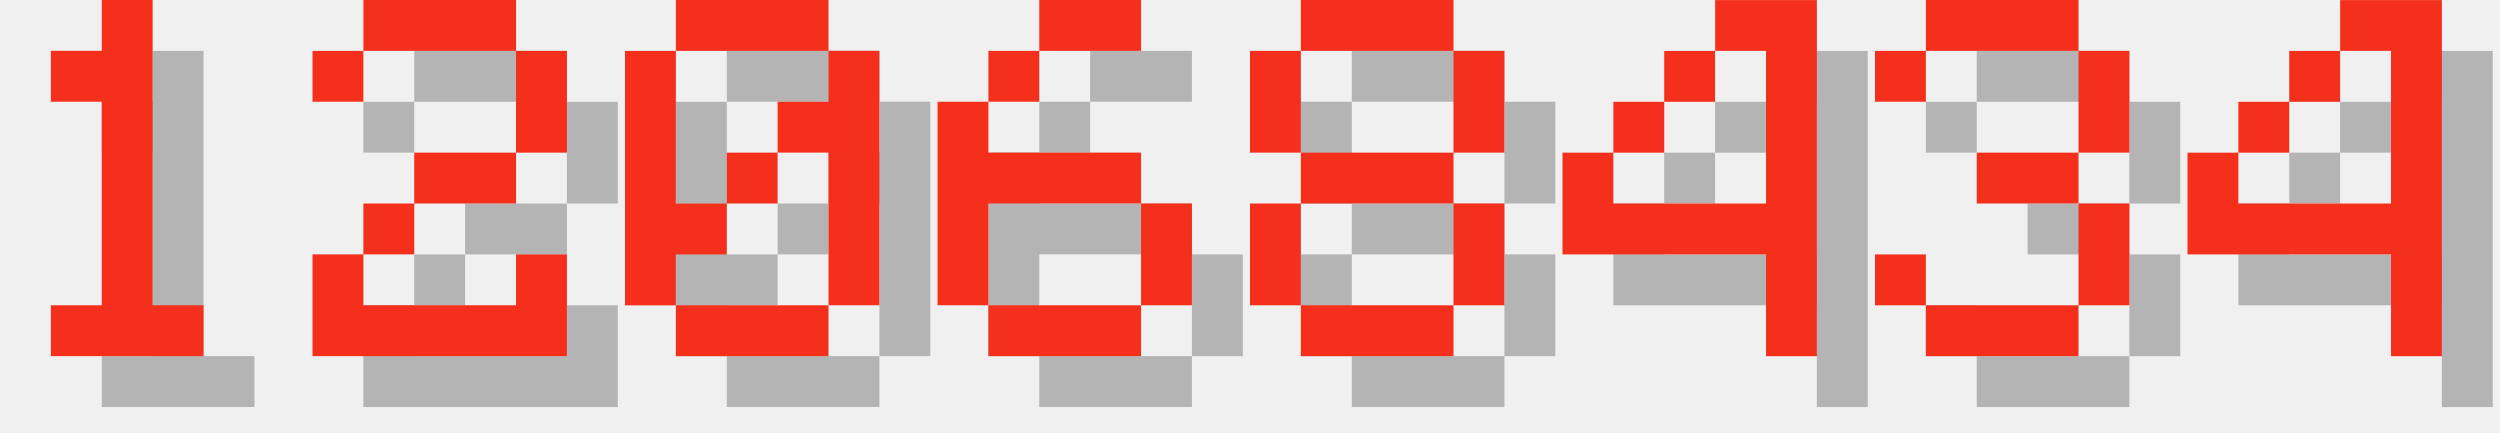
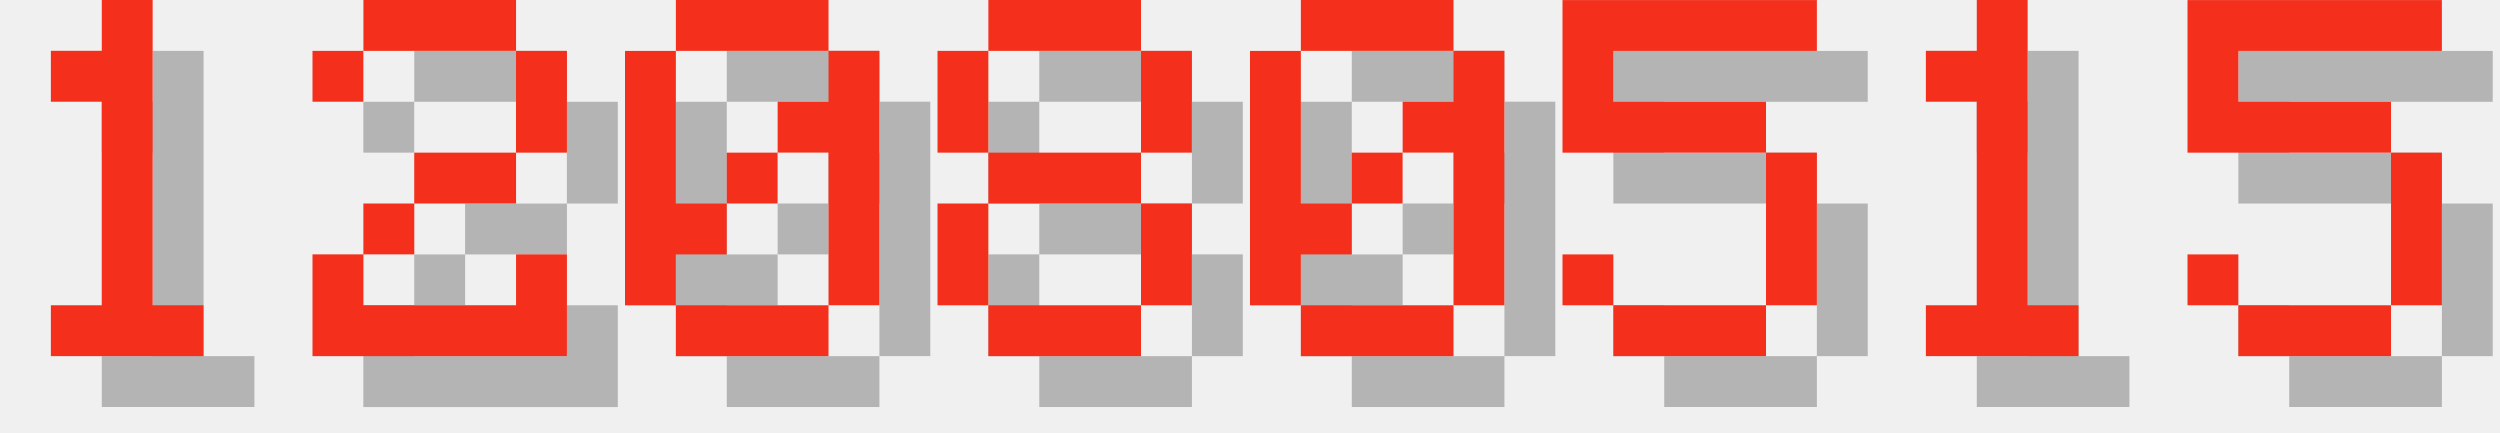
<svg xmlns="http://www.w3.org/2000/svg" version="1.1" width="208.0" height="36">
  <style>
        .text-foreground {
            fill: #F4301C;
        }
        .text-shadow {
            fill: #000000;
            fill-opacity: 0.25;
        }
    </style>
  <g class="digit" id="digit_1" transform="translate(0.0, 0), scale(4)">
    <path id="digit_1_shadow" class="text-shadow" d="m2.117 2.117v1.058h1.058v4.233h-1.058v1.058h3.175v-1.058h-1.058v-6.35h-1.058v1.058h-1.058z" fill-opacity=".5" style="paint-order:stroke fill markers" />
    <path id="digit_1_fg" class="text-foreground" d="m1.058 1.058v1.058h1.058v4.233h-1.058v1.058h3.175v-1.058h-1.058v-6.35h-1.058v1.058h-1.058z" fill="#fff" style="paint-order:stroke fill markers" />
  </g>
  <g class="digit" id="digit_2" transform="translate(26.0, 0), scale(4)">
    <path id="digit_2_shadow" class="text-shadow" d="m1.058 2.117v1.058h1.058v-1.058h3.175v2.117h-2.117v1.058h-1.058v1.058h-1.058v2.117h5.292v-2.117h-1.058v1.058h-3.175v-1.058h1.058v-1.058h2.117v-1.058h1.058v-2.117h-1.058v-1.058h-3.175v1.058h-1.058z" fill-opacity=".5" style="paint-order:stroke fill markers" />
    <path id="digit_2_fg" class="text-foreground" d="m0 1.058v1.058h1.058v-1.058h3.175v2.117h-2.117v1.058h-1.058v1.058h-1.058v2.117h5.292v-2.117h-1.058v1.058h-3.175v-1.058h1.058v-1.058h2.117v-1.058h1.058v-2.117h-1.058v-1.058h-3.175v1.058h-1.058z" fill="#fff" style="paint-order:stroke fill markers" />
  </g>
  <g class="digit" id="digit_0" transform="translate(52.0, 0), scale(4)">
    <path id="digit_0_shadow" class="text-shadow" d="m2.117 1.058v1.058h3.175v-1.058h-3.175zm3.175 1.058v1.058h-1.058v1.058h1.058v3.175h1.058v-5.292h-1.058zm0 5.292h-3.175v1.058h3.175v-1.058zm-3.175 0v-1.058h1.058v-1.058h-1.058v-3.175h-1.058v5.292h1.058zm1.058-2.117h1.058v-1.058h-1.058v1.058z" fill-opacity=".5" style="paint-order:stroke fill markers" />
    <path id="digit_0_fg" class="text-foreground" d="m1.058 0v1.058h3.175v-1.058h-3.175zm3.175 1.058v1.058h-1.058v1.058h1.058v3.175h1.058v-5.292h-1.058zm0 5.292h-3.175v1.058h3.175v-1.058zm-3.175 0v-1.058h1.058v-1.058h-1.058v-3.175h-1.058v5.292h1.058zm1.058-2.117h1.058v-1.058h-1.058v1.058z" fill="#fff" style="paint-order:stroke fill markers" />
  </g>
-   <g class="digit" id="digit_6" transform="translate(78.0, 0), scale(4)">
-     <path id="digit_6_shadow" class="text-shadow" d="m3.175 1.058v1.058h2.117v-1.058h-2.117zm0 1.058h-1.058v1.058h1.058v-1.058zm-1.058 1.058h-1.058v4.233h1.058v-2.117h3.175v-1.058h-3.175v-1.058zm3.175 2.117v2.117h1.058v-2.117h-1.058zm0 2.117h-3.175v1.058h3.175v-1.058z" fill-opacity=".5" style="paint-order:stroke fill markers" />
-     <path id="digit_6_fg" class="text-foreground" d="m2.117 0v1.058h2.117v-1.058h-2.117zm0 1.058h-1.058v1.058h1.058v-1.058zm-1.058 1.058h-1.058v4.233h1.058v-2.117h3.175v-1.058h-3.175v-1.058zm3.175 2.117v2.117h1.058v-2.117h-1.058zm0 2.117h-3.175v1.058h3.175v-1.058z" fill="#fff" style="paint-order:stroke fill markers" />
-   </g>
-   <g class="digit" id="digit_8" transform="translate(104.0, 0), scale(4)">
+   <g class="digit" id="digit_8" transform="translate(78.0, 0), scale(4)">
    <path id="digit_8_shadow" class="text-shadow" d="m2.117 1.058v1.058h3.175v-1.058h-3.175zm3.175 1.058v2.117h1.058v-2.117h-1.058zm0 2.117h-3.175v1.058h3.175v-1.058zm0 1.058v2.117h1.058v-2.117h-1.058zm0 2.117h-3.175v1.058h3.175v-1.058zm-3.175 0v-2.117h-1.058v2.117h1.058zm0-3.175v-2.117h-1.058v2.117h1.058z" fill-opacity=".5" style="paint-order:stroke fill markers" />
    <path id="digit_8_fg" class="text-foreground" d="m1.058 0v1.058h3.175v-1.058h-3.175zm3.175 1.058v2.117h1.058v-2.117h-1.058zm0 2.117h-3.175v1.058h3.175v-1.058zm0 1.058v2.117h1.058v-2.117h-1.058zm0 2.117h-3.175v1.058h3.175v-1.058zm-3.175 0v-2.117h-1.058v2.117h1.058zm0-3.175v-2.117h-1.058v2.117h1.058z" fill="#fff" style="paint-order:stroke fill markers" />
  </g>
-   <g class="digit" id="digit_4" transform="translate(130.0, 0), scale(4)">
-     <path id="digit_4_shadow" class="text-shadow" d="m4.233 1.058v1.058h1.058v3.175h-3.175v-1.058h-1.058v2.117h4.233v2.117h1.058v-7.408h-2.117zm-2.117 3.175h1.058v-1.058h-1.058v1.058zm1.058-1.058h1.058v-1.058h-1.058v1.058z" fill-opacity=".5" style="paint-order:stroke fill markers" />
-     <path id="digit_4_fg" class="text-foreground" d="m3.175 0v1.058h1.058v3.175h-3.175v-1.058h-1.058v2.117h4.233v2.117h1.058v-7.408h-2.117zm-2.117 3.175h1.058v-1.058h-1.058v1.058zm1.058-1.058h1.058v-1.058h-1.058v1.058z" fill="#fff" style="paint-order:stroke fill markers" />
+   <g class="digit" id="digit_0" transform="translate(104.0, 0), scale(4)">
+     <path id="digit_0_shadow" class="text-shadow" d="m2.117 1.058v1.058h3.175v-1.058h-3.175zm3.175 1.058v1.058h-1.058v1.058h1.058v3.175h1.058v-5.292h-1.058zm0 5.292h-3.175v1.058h3.175v-1.058zm-3.175 0v-1.058h1.058v-1.058h-1.058v-3.175h-1.058v5.292h1.058zm1.058-2.117h1.058v-1.058h-1.058v1.058z" fill-opacity=".5" style="paint-order:stroke fill markers" />
+     <path id="digit_0_fg" class="text-foreground" d="m1.058 0v1.058h3.175v-1.058h-3.175zm3.175 1.058v1.058h-1.058v1.058h1.058v3.175h1.058v-5.292h-1.058zm0 5.292h-3.175v1.058h3.175v-1.058zm-3.175 0v-1.058h1.058v-1.058h-1.058v-3.175h-1.058v5.292h1.058zm1.058-2.117h1.058v-1.058h-1.058v1.058z" fill="#fff" style="paint-order:stroke fill markers" />
  </g>
-   <g class="digit" id="digit_3" transform="translate(156.0, 0), scale(4)">
-     <path id="digit_3_shadow" class="text-shadow" d="m1.058 2.117v1.058h1.058v-1.058h3.175v2.117h-2.117v1.058h2.117v2.117h-3.175v-1.058h-1.058v1.058h1.058v1.058h3.175v-1.058h1.058v-2.117h-1.058v-1.058h1.058v-2.117h-1.058v-1.058h-3.175v1.058h-1.058z" fill-opacity=".5" style="paint-order:stroke fill markers" />
-     <path id="digit_3_fg" class="text-foreground" d="m0 1.058v1.058h1.058v-1.058h3.175v2.117h-2.117v1.058h2.117v2.117h-3.175v-1.058h-1.058v1.058h1.058v1.058h3.175v-1.058h1.058v-2.117h-1.058v-1.058h1.058v-2.117h-1.058v-1.058h-3.175v1.058h-1.058z" fill="#fff" style="paint-order:stroke fill markers" />
+   <g class="digit" id="digit_5" transform="translate(130.0, 0), scale(4)">
+     <path id="digit_5_shadow" class="text-shadow" d="m1.058 1.058v3.175h4.233v3.175h-3.175v-1.058h-1.058v1.058h1.058v1.058h3.175v-1.058h1.058v-3.175h-1.058v-1.058h-3.175v-1.058h4.233v-1.058h-5.292z" fill-opacity=".5" style="paint-order:stroke fill markers" />
+     <path id="digit_5_fg" class="text-foreground" d="m0 0v3.175h4.233v3.175h-3.175v-1.058h-1.058v1.058h1.058v1.058h3.175v-1.058h1.058v-3.175h-1.058v-1.058h-3.175v-1.058h4.233v-1.058h-5.292z" fill="#fff" style="paint-order:stroke fill markers" />
  </g>
-   <g class="digit" id="digit_4" transform="translate(182.0, 0), scale(4)">
-     <path id="digit_4_shadow" class="text-shadow" d="m4.233 1.058v1.058h1.058v3.175h-3.175v-1.058h-1.058v2.117h4.233v2.117h1.058v-7.408h-2.117zm-2.117 3.175h1.058v-1.058h-1.058v1.058zm1.058-1.058h1.058v-1.058h-1.058v1.058z" fill-opacity=".5" style="paint-order:stroke fill markers" />
-     <path id="digit_4_fg" class="text-foreground" d="m3.175 0v1.058h1.058v3.175h-3.175v-1.058h-1.058v2.117h4.233v2.117h1.058v-7.408h-2.117zm-2.117 3.175h1.058v-1.058h-1.058v1.058zm1.058-1.058h1.058v-1.058h-1.058v1.058z" fill="#fff" style="paint-order:stroke fill markers" />
+   <g class="digit" id="digit_1" transform="translate(156.0, 0), scale(4)">
+     <path id="digit_1_shadow" class="text-shadow" d="m2.117 2.117v1.058h1.058v4.233h-1.058v1.058h3.175v-1.058h-1.058v-6.35h-1.058v1.058h-1.058z" fill-opacity=".5" style="paint-order:stroke fill markers" />
+     <path id="digit_1_fg" class="text-foreground" d="m1.058 1.058v1.058h1.058v4.233h-1.058v1.058h3.175v-1.058h-1.058v-6.35h-1.058v1.058h-1.058z" fill="#fff" style="paint-order:stroke fill markers" />
+   </g>
+   <g class="digit" id="digit_5" transform="translate(182.0, 0), scale(4)">
+     <path id="digit_5_shadow" class="text-shadow" d="m1.058 1.058v3.175h4.233v3.175h-3.175v-1.058h-1.058v1.058h1.058v1.058h3.175v-1.058h1.058v-3.175h-1.058v-1.058h-3.175v-1.058h4.233v-1.058h-5.292z" fill-opacity=".5" style="paint-order:stroke fill markers" />
+     <path id="digit_5_fg" class="text-foreground" d="m0 0v3.175h4.233v3.175h-3.175v-1.058h-1.058v1.058h1.058v1.058h3.175v-1.058h1.058v-3.175h-1.058v-1.058h-3.175v-1.058h4.233v-1.058h-5.292z" fill="#fff" style="paint-order:stroke fill markers" />
  </g>
</svg>
